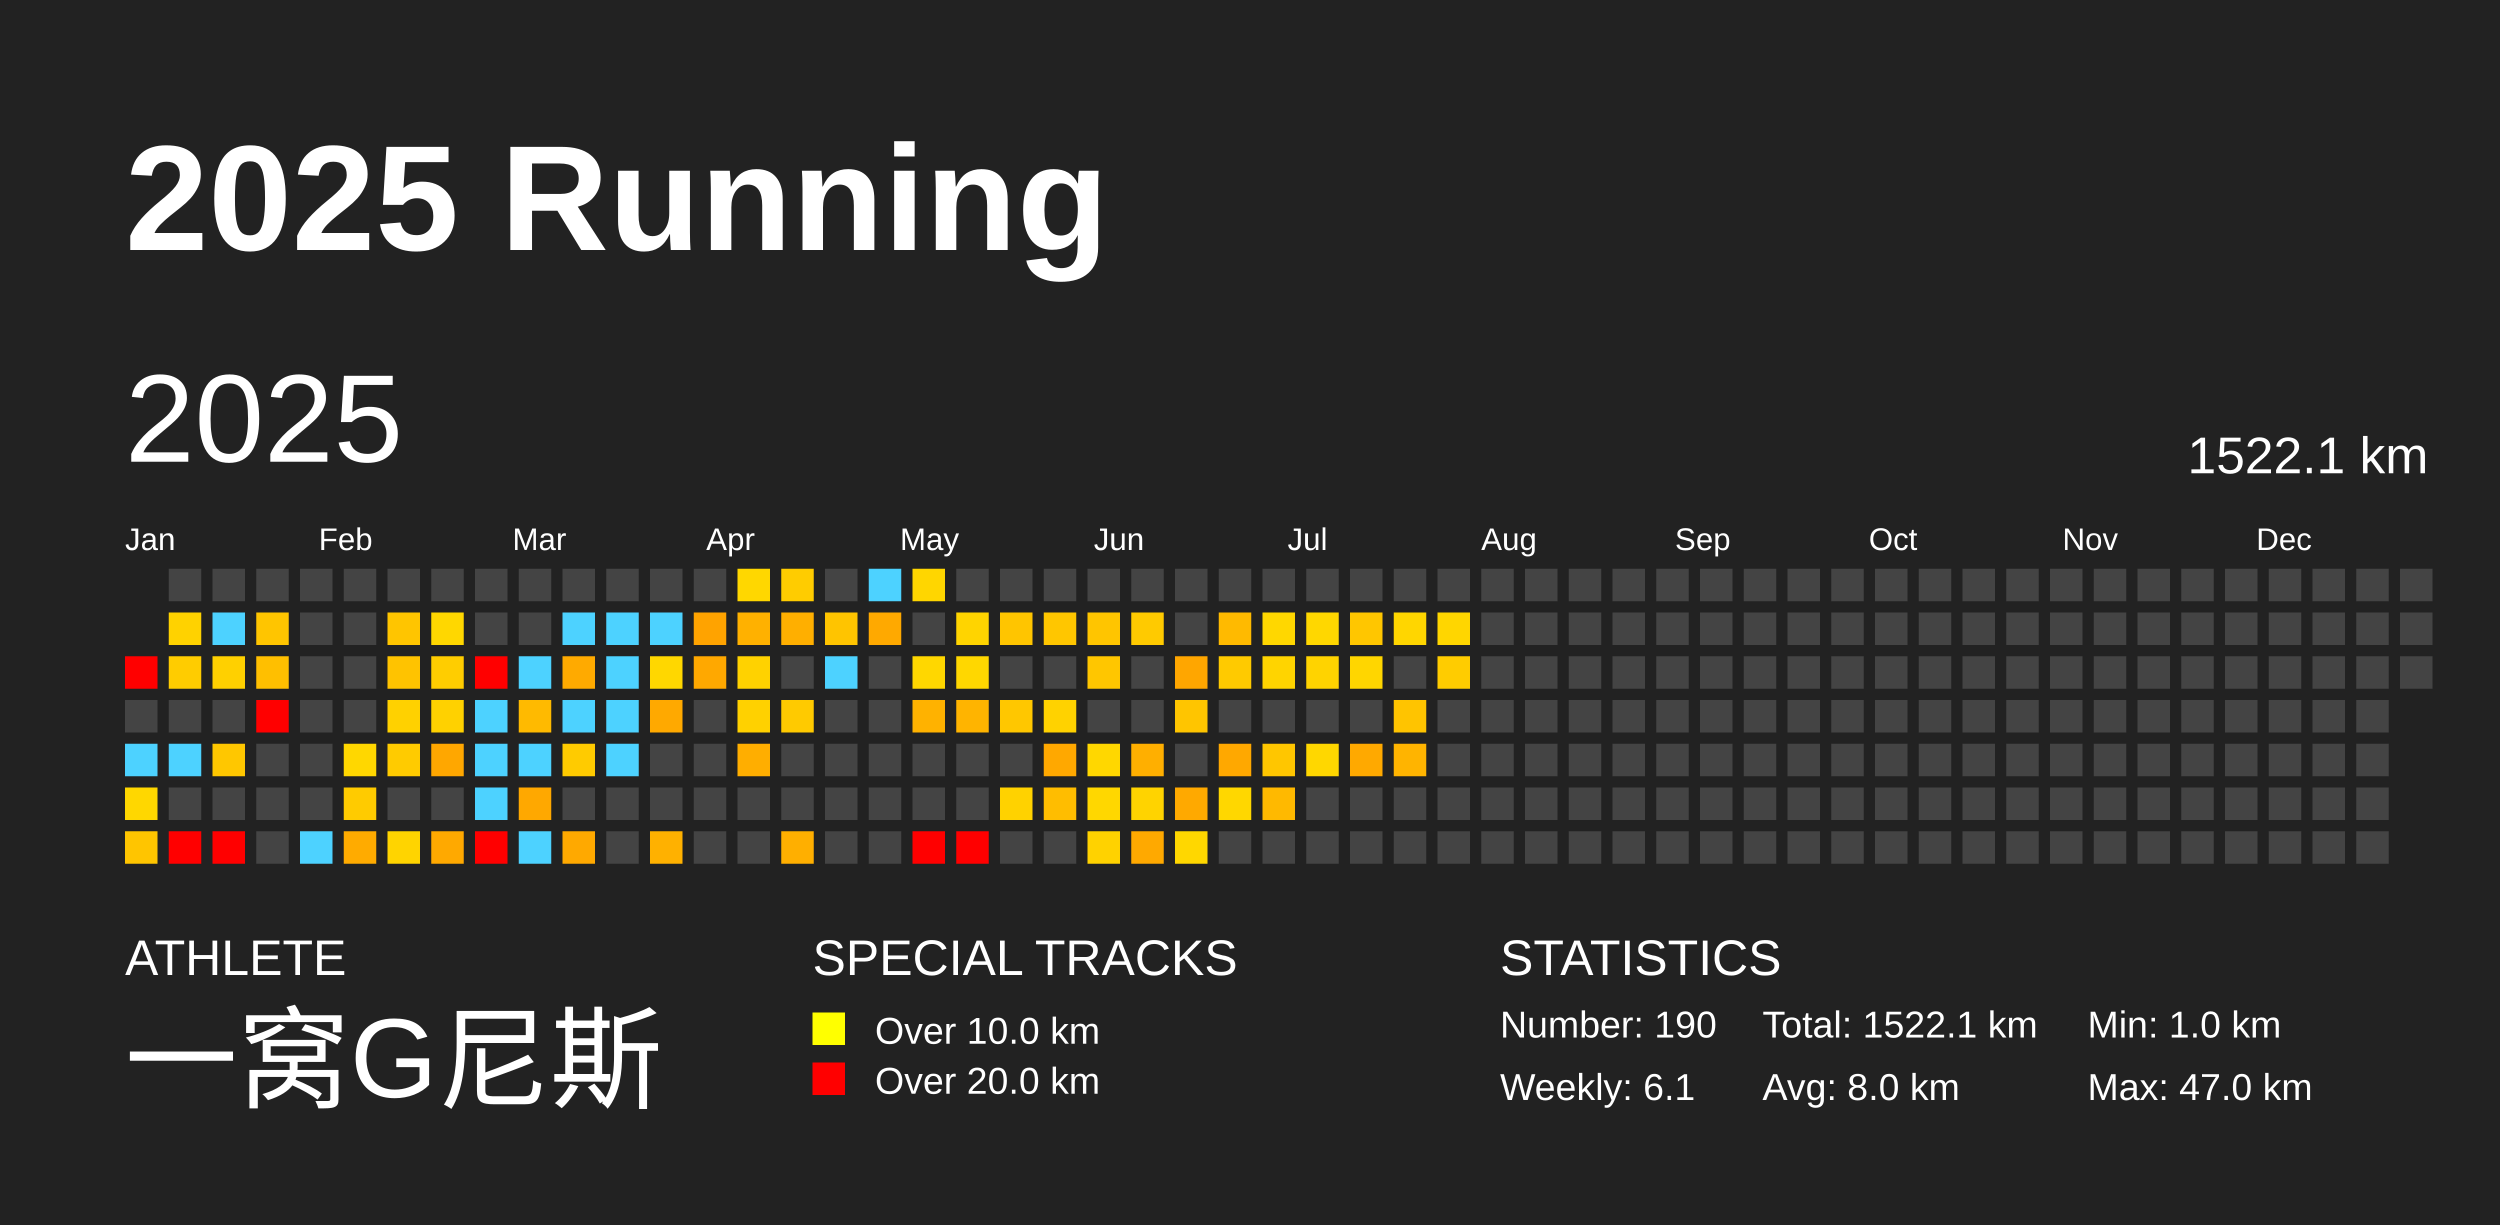
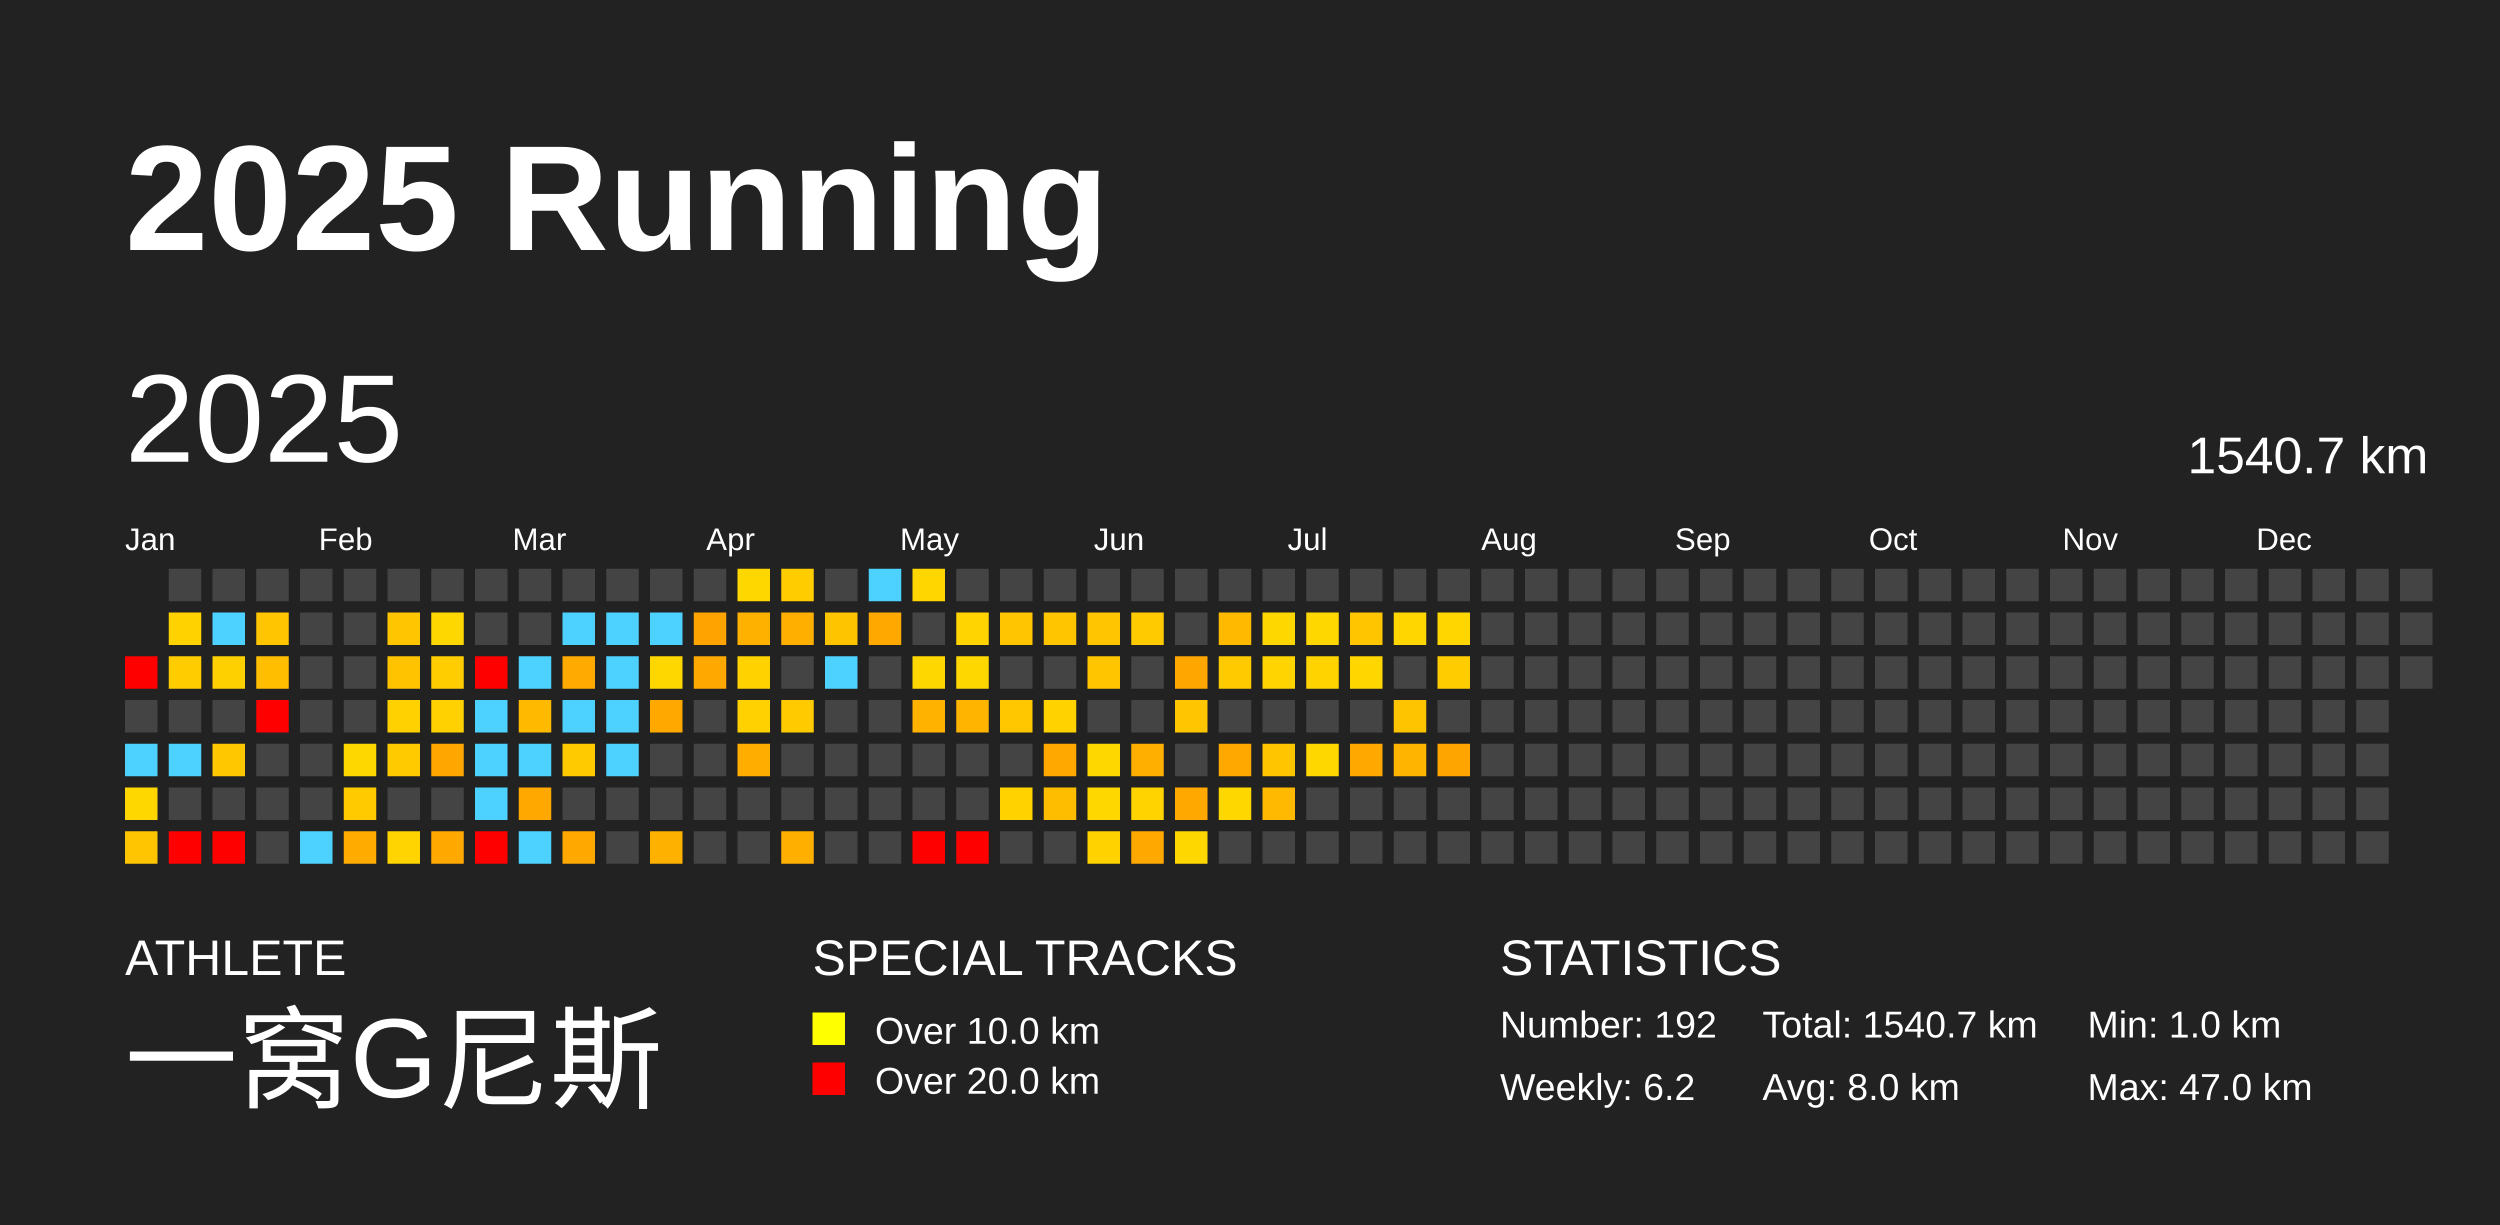
<svg xmlns="http://www.w3.org/2000/svg" baseProfile="full" height="98mm" version="1.1" viewBox="0,0,200,98" width="200mm">
  <defs />
  <rect fill="#222222" height="98" width="200" x="0" y="0" />
  <text fill="#FFFFFF" style="font-size:12px; font-family:Arial; font-weight:bold;" x="10" y="20">2025 Running</text>
  <text fill="#FFFFFF" style="font-size:4px; font-family:Arial" x="10" y="78">ATHLETE</text>
  <text fill="#FFFFFF" style="font-size:9px; font-family:Arial" x="10" y="88">一窝G尼斯</text>
  <text fill="#FFFFFF" style="font-size:4px; font-family:Arial" x="65" y="78">SPECIAL TRACKS</text>
  <rect fill="yellow" height="2.6" width="2.6" x="65" y="81" />
  <text fill="#FFFFFF" style="font-size:3px; font-family:Arial" x="70" y="83.5">Over 10.0 km</text>
  <rect fill="red" height="2.6" width="2.6" x="65" y="85" />
  <text fill="#FFFFFF" style="font-size:3px; font-family:Arial" x="70" y="87.5">Over 20.0 km</text>
  <text fill="#FFFFFF" style="font-size:4px; font-family:Arial" x="120" y="78">STATISTICS</text>
-   <text fill="#FFFFFF" style="font-size:3px; font-family:Arial" x="120" y="83">Number: 190</text>
-   <text fill="#FFFFFF" style="font-size:3px; font-family:Arial" x="120" y="88">Weekly: 6.1</text>
-   <text fill="#FFFFFF" style="font-size:3px; font-family:Arial" x="141" y="83">Total: 1522.1 km</text>
+   <text fill="#FFFFFF" style="font-size:3px; font-family:Arial" x="120" y="83">Number: 192</text>
+   <text fill="#FFFFFF" style="font-size:3px; font-family:Arial" x="120" y="88">Weekly: 6.2</text>
+   <text fill="#FFFFFF" style="font-size:3px; font-family:Arial" x="141" y="83">Total: 1540.7 km</text>
  <text fill="#FFFFFF" style="font-size:3px; font-family:Arial" x="141" y="88">Avg: 8.0 km</text>
  <text fill="#FFFFFF" style="font-size:3px; font-family:Arial" x="167" y="83">Min: 1.0 km</text>
  <text fill="#FFFFFF" style="font-size:3px; font-family:Arial" x="167" y="88">Max: 47.0 km</text>
  <text dominant-baseline="hanging" fill="#FFFFFF" style="font-size:10.0px; font-family:Arial;" x="10" y="30">2025</text>
-   <text dominant-baseline="hanging" fill="#FFFFFF" style="font-size:4.125px; font-family:Arial;" x="175" y="35">1522.1 km</text>
+   <text dominant-baseline="hanging" fill="#FFFFFF" style="font-size:4.125px; font-family:Arial;" x="175" y="35">1540.7 km</text>
  <text fill="#FFFFFF" style="font-size:2.5px; font-family:Arial" x="10.0" y="44">Jan</text>
  <text fill="#FFFFFF" style="font-size:2.5px; font-family:Arial" x="25.5" y="44">Feb</text>
  <text fill="#FFFFFF" style="font-size:2.5px; font-family:Arial" x="41.0" y="44">Mar</text>
  <text fill="#FFFFFF" style="font-size:2.5px; font-family:Arial" x="56.5" y="44">Apr</text>
  <text fill="#FFFFFF" style="font-size:2.5px; font-family:Arial" x="72.0" y="44">May</text>
  <text fill="#FFFFFF" style="font-size:2.5px; font-family:Arial" x="87.5" y="44">Jun</text>
  <text fill="#FFFFFF" style="font-size:2.5px; font-family:Arial" x="103.0" y="44">Jul</text>
  <text fill="#FFFFFF" style="font-size:2.5px; font-family:Arial" x="118.5" y="44">Aug</text>
  <text fill="#FFFFFF" style="font-size:2.5px; font-family:Arial" x="134.0" y="44">Sep</text>
  <text fill="#FFFFFF" style="font-size:2.5px; font-family:Arial" x="149.5" y="44">Oct</text>
  <text fill="#FFFFFF" style="font-size:2.5px; font-family:Arial" x="165.0" y="44">Nov</text>
  <text fill="#FFFFFF" style="font-size:2.5px; font-family:Arial" x="180.5" y="44">Dec</text>
  <rect fill="red" height="2.6" width="2.6" x="10.0" y="52.5" />
  <rect fill="#444444" height="2.6" width="2.6" x="10.0" y="56.0" />
  <rect fill="#4dd2ff" height="2.6" width="2.6" x="10.0" y="59.5" />
  <rect fill="#ffd700" height="2.6" width="2.6" x="10.0" y="63.0" />
  <rect fill="#ffc500" height="2.6" width="2.6" x="10.0" y="66.5" />
  <rect fill="#444444" height="2.6" width="2.6" x="13.5" y="45.5" />
  <rect fill="#ffd200" height="2.6" width="2.6" x="13.5" y="49.0" />
  <rect fill="#ffcc00" height="2.6" width="2.6" x="13.5" y="52.5" />
  <rect fill="#444444" height="2.6" width="2.6" x="13.5" y="56.0" />
  <rect fill="#4dd2ff" height="2.6" width="2.6" x="13.5" y="59.5" />
  <rect fill="#444444" height="2.6" width="2.6" x="13.5" y="63.0" />
  <rect fill="red" height="2.6" width="2.6" x="13.5" y="66.5" />
  <rect fill="#444444" height="2.6" width="2.6" x="17.0" y="45.5" />
  <rect fill="#4dd2ff" height="2.6" width="2.6" x="17.0" y="49.0" />
  <rect fill="#ffd000" height="2.6" width="2.6" x="17.0" y="52.5" />
  <rect fill="#444444" height="2.6" width="2.6" x="17.0" y="56.0" />
  <rect fill="#ffc700" height="2.6" width="2.6" x="17.0" y="59.5" />
  <rect fill="#444444" height="2.6" width="2.6" x="17.0" y="63.0" />
  <rect fill="red" height="2.6" width="2.6" x="17.0" y="66.5" />
  <rect fill="#444444" height="2.6" width="2.6" x="20.5" y="45.5" />
  <rect fill="#ffc500" height="2.6" width="2.6" x="20.5" y="49.0" />
  <rect fill="#ffbf00" height="2.6" width="2.6" x="20.5" y="52.5" />
  <rect fill="red" height="2.6" width="2.6" x="20.5" y="56.0" />
  <rect fill="#444444" height="2.6" width="2.6" x="20.5" y="59.5" />
  <rect fill="#444444" height="2.6" width="2.6" x="20.5" y="63.0" />
  <rect fill="#444444" height="2.6" width="2.6" x="20.5" y="66.5" />
  <rect fill="#444444" height="2.6" width="2.6" x="24.0" y="45.5" />
  <rect fill="#444444" height="2.6" width="2.6" x="24.0" y="49.0" />
  <rect fill="#444444" height="2.6" width="2.6" x="24.0" y="52.5" />
  <rect fill="#444444" height="2.6" width="2.6" x="24.0" y="56.0" />
  <rect fill="#444444" height="2.6" width="2.6" x="24.0" y="59.5" />
  <rect fill="#444444" height="2.6" width="2.6" x="24.0" y="63.0" />
  <rect fill="#4dd2ff" height="2.6" width="2.6" x="24.0" y="66.5" />
  <rect fill="#444444" height="2.6" width="2.6" x="27.5" y="45.5" />
  <rect fill="#444444" height="2.6" width="2.6" x="27.5" y="49.0" />
  <rect fill="#444444" height="2.6" width="2.6" x="27.5" y="52.5" />
  <rect fill="#444444" height="2.6" width="2.6" x="27.5" y="56.0" />
  <rect fill="#ffd700" height="2.6" width="2.6" x="27.5" y="59.5" />
  <rect fill="#ffcb00" height="2.6" width="2.6" x="27.5" y="63.0" />
  <rect fill="#ffab00" height="2.6" width="2.6" x="27.5" y="66.5" />
  <rect fill="#444444" height="2.6" width="2.6" x="31.0" y="45.5" />
  <rect fill="#ffc500" height="2.6" width="2.6" x="31.0" y="49.0" />
  <rect fill="#ffc300" height="2.6" width="2.6" x="31.0" y="52.5" />
  <rect fill="#ffd100" height="2.6" width="2.6" x="31.0" y="56.0" />
  <rect fill="#ffcb00" height="2.6" width="2.6" x="31.0" y="59.5" />
  <rect fill="#444444" height="2.6" width="2.6" x="31.0" y="63.0" />
  <rect fill="#ffd400" height="2.6" width="2.6" x="31.0" y="66.5" />
  <rect fill="#444444" height="2.6" width="2.6" x="34.5" y="45.5" />
  <rect fill="#ffd700" height="2.6" width="2.6" x="34.5" y="49.0" />
  <rect fill="#ffcd00" height="2.6" width="2.6" x="34.5" y="52.5" />
  <rect fill="#ffd100" height="2.6" width="2.6" x="34.5" y="56.0" />
  <rect fill="#ffa700" height="2.6" width="2.6" x="34.5" y="59.5" />
  <rect fill="#444444" height="2.6" width="2.6" x="34.5" y="63.0" />
  <rect fill="#ffa900" height="2.6" width="2.6" x="34.5" y="66.5" />
  <rect fill="#444444" height="2.6" width="2.6" x="38.0" y="45.5" />
  <rect fill="#444444" height="2.6" width="2.6" x="38.0" y="49.0" />
  <rect fill="red" height="2.6" width="2.6" x="38.0" y="52.5" />
  <rect fill="#4dd2ff" height="2.6" width="2.6" x="38.0" y="56.0" />
  <rect fill="#4dd2ff" height="2.6" width="2.6" x="38.0" y="59.5" />
  <rect fill="#4dd2ff" height="2.6" width="2.6" x="38.0" y="63.0" />
  <rect fill="red" height="2.6" width="2.6" x="38.0" y="66.5" />
  <rect fill="#444444" height="2.6" width="2.6" x="41.5" y="45.5" />
  <rect fill="#444444" height="2.6" width="2.6" x="41.5" y="49.0" />
  <rect fill="#4dd2ff" height="2.6" width="2.6" x="41.5" y="52.5" />
  <rect fill="#ffba00" height="2.6" width="2.6" x="41.5" y="56.0" />
  <rect fill="#4dd2ff" height="2.6" width="2.6" x="41.5" y="59.5" />
  <rect fill="#ffa800" height="2.6" width="2.6" x="41.5" y="63.0" />
  <rect fill="#4dd2ff" height="2.6" width="2.6" x="41.5" y="66.5" />
  <rect fill="#444444" height="2.6" width="2.6" x="45.0" y="45.5" />
  <rect fill="#4dd2ff" height="2.6" width="2.6" x="45.0" y="49.0" />
  <rect fill="#ffaa00" height="2.6" width="2.6" x="45.0" y="52.5" />
  <rect fill="#4dd2ff" height="2.6" width="2.6" x="45.0" y="56.0" />
  <rect fill="#ffcb00" height="2.6" width="2.6" x="45.0" y="59.5" />
  <rect fill="#444444" height="2.6" width="2.6" x="45.0" y="63.0" />
  <rect fill="#ffa900" height="2.6" width="2.6" x="45.0" y="66.5" />
  <rect fill="#444444" height="2.6" width="2.6" x="48.5" y="45.5" />
  <rect fill="#4dd2ff" height="2.6" width="2.6" x="48.5" y="49.0" />
  <rect fill="#4dd2ff" height="2.6" width="2.6" x="48.5" y="52.5" />
  <rect fill="#4dd2ff" height="2.6" width="2.6" x="48.5" y="56.0" />
  <rect fill="#4dd2ff" height="2.6" width="2.6" x="48.5" y="59.5" />
  <rect fill="#444444" height="2.6" width="2.6" x="48.5" y="63.0" />
  <rect fill="#444444" height="2.6" width="2.6" x="48.5" y="66.5" />
  <rect fill="#444444" height="2.6" width="2.6" x="52.0" y="45.5" />
  <rect fill="#4dd2ff" height="2.6" width="2.6" x="52.0" y="49.0" />
  <rect fill="#ffd700" height="2.6" width="2.6" x="52.0" y="52.5" />
  <rect fill="#ffa900" height="2.6" width="2.6" x="52.0" y="56.0" />
  <rect fill="#444444" height="2.6" width="2.6" x="52.0" y="59.5" />
  <rect fill="#444444" height="2.6" width="2.6" x="52.0" y="63.0" />
  <rect fill="#ffb100" height="2.6" width="2.6" x="52.0" y="66.5" />
  <rect fill="#444444" height="2.6" width="2.6" x="55.5" y="45.5" />
  <rect fill="#ffa300" height="2.6" width="2.6" x="55.5" y="49.0" />
  <rect fill="#ffa800" height="2.6" width="2.6" x="55.5" y="52.5" />
  <rect fill="#444444" height="2.6" width="2.6" x="55.5" y="56.0" />
  <rect fill="#444444" height="2.6" width="2.6" x="55.5" y="59.5" />
  <rect fill="#444444" height="2.6" width="2.6" x="55.5" y="63.0" />
  <rect fill="#444444" height="2.6" width="2.6" x="55.5" y="66.5" />
  <rect fill="#ffd700" height="2.6" width="2.6" x="59.0" y="45.5" />
  <rect fill="#ffb100" height="2.6" width="2.6" x="59.0" y="49.0" />
  <rect fill="#ffd200" height="2.6" width="2.6" x="59.0" y="52.5" />
  <rect fill="#ffd100" height="2.6" width="2.6" x="59.0" y="56.0" />
  <rect fill="#ffae00" height="2.6" width="2.6" x="59.0" y="59.5" />
  <rect fill="#444444" height="2.6" width="2.6" x="59.0" y="63.0" />
  <rect fill="#444444" height="2.6" width="2.6" x="59.0" y="66.5" />
  <rect fill="#ffcc00" height="2.6" width="2.6" x="62.5" y="45.5" />
  <rect fill="#ffaf00" height="2.6" width="2.6" x="62.5" y="49.0" />
  <rect fill="#444444" height="2.6" width="2.6" x="62.5" y="52.5" />
  <rect fill="#ffca00" height="2.6" width="2.6" x="62.5" y="56.0" />
  <rect fill="#444444" height="2.6" width="2.6" x="62.5" y="59.5" />
  <rect fill="#444444" height="2.6" width="2.6" x="62.5" y="63.0" />
  <rect fill="#ffaf00" height="2.6" width="2.6" x="62.5" y="66.5" />
  <rect fill="#444444" height="2.6" width="2.6" x="66.0" y="45.5" />
  <rect fill="#ffc400" height="2.6" width="2.6" x="66.0" y="49.0" />
  <rect fill="#4dd2ff" height="2.6" width="2.6" x="66.0" y="52.5" />
  <rect fill="#444444" height="2.6" width="2.6" x="66.0" y="56.0" />
  <rect fill="#444444" height="2.6" width="2.6" x="66.0" y="59.5" />
  <rect fill="#444444" height="2.6" width="2.6" x="66.0" y="63.0" />
  <rect fill="#444444" height="2.6" width="2.6" x="66.0" y="66.5" />
  <rect fill="#4dd2ff" height="2.6" width="2.6" x="69.5" y="45.5" />
  <rect fill="#ffa900" height="2.6" width="2.6" x="69.5" y="49.0" />
  <rect fill="#444444" height="2.6" width="2.6" x="69.5" y="52.5" />
  <rect fill="#444444" height="2.6" width="2.6" x="69.5" y="56.0" />
  <rect fill="#444444" height="2.6" width="2.6" x="69.5" y="59.5" />
  <rect fill="#444444" height="2.6" width="2.6" x="69.5" y="63.0" />
  <rect fill="#444444" height="2.6" width="2.6" x="69.5" y="66.5" />
  <rect fill="#ffd600" height="2.6" width="2.6" x="73.0" y="45.5" />
  <rect fill="#444444" height="2.6" width="2.6" x="73.0" y="49.0" />
  <rect fill="#ffd700" height="2.6" width="2.6" x="73.0" y="52.5" />
  <rect fill="#ffb200" height="2.6" width="2.6" x="73.0" y="56.0" />
  <rect fill="#444444" height="2.6" width="2.6" x="73.0" y="59.5" />
  <rect fill="#444444" height="2.6" width="2.6" x="73.0" y="63.0" />
  <rect fill="red" height="2.6" width="2.6" x="73.0" y="66.5" />
  <rect fill="#444444" height="2.6" width="2.6" x="76.5" y="45.5" />
  <rect fill="#ffd400" height="2.6" width="2.6" x="76.5" y="49.0" />
  <rect fill="#ffd700" height="2.6" width="2.6" x="76.5" y="52.5" />
  <rect fill="#ffb400" height="2.6" width="2.6" x="76.5" y="56.0" />
  <rect fill="#444444" height="2.6" width="2.6" x="76.5" y="59.5" />
  <rect fill="#444444" height="2.6" width="2.6" x="76.5" y="63.0" />
  <rect fill="red" height="2.6" width="2.6" x="76.5" y="66.5" />
  <rect fill="#444444" height="2.6" width="2.6" x="80.0" y="45.5" />
  <rect fill="#ffc500" height="2.6" width="2.6" x="80.0" y="49.0" />
  <rect fill="#444444" height="2.6" width="2.6" x="80.0" y="52.5" />
  <rect fill="#ffc700" height="2.6" width="2.6" x="80.0" y="56.0" />
  <rect fill="#444444" height="2.6" width="2.6" x="80.0" y="59.5" />
  <rect fill="#ffd200" height="2.6" width="2.6" x="80.0" y="63.0" />
  <rect fill="#444444" height="2.6" width="2.6" x="80.0" y="66.5" />
  <rect fill="#444444" height="2.6" width="2.6" x="83.5" y="45.5" />
  <rect fill="#ffc600" height="2.6" width="2.6" x="83.5" y="49.0" />
  <rect fill="#444444" height="2.6" width="2.6" x="83.5" y="52.5" />
  <rect fill="#ffd200" height="2.6" width="2.6" x="83.5" y="56.0" />
  <rect fill="#ffa800" height="2.6" width="2.6" x="83.5" y="59.5" />
  <rect fill="#ffbd00" height="2.6" width="2.6" x="83.5" y="63.0" />
  <rect fill="#444444" height="2.6" width="2.6" x="83.5" y="66.5" />
  <rect fill="#444444" height="2.6" width="2.6" x="87.0" y="45.5" />
  <rect fill="#ffc500" height="2.6" width="2.6" x="87.0" y="49.0" />
  <rect fill="#ffc600" height="2.6" width="2.6" x="87.0" y="52.5" />
  <rect fill="#444444" height="2.6" width="2.6" x="87.0" y="56.0" />
  <rect fill="#ffd700" height="2.6" width="2.6" x="87.0" y="59.5" />
  <rect fill="#ffd700" height="2.6" width="2.6" x="87.0" y="63.0" />
  <rect fill="#ffd200" height="2.6" width="2.6" x="87.0" y="66.5" />
  <rect fill="#444444" height="2.6" width="2.6" x="90.5" y="45.5" />
  <rect fill="#ffca00" height="2.6" width="2.6" x="90.5" y="49.0" />
  <rect fill="#444444" height="2.6" width="2.6" x="90.5" y="52.5" />
  <rect fill="#444444" height="2.6" width="2.6" x="90.5" y="56.0" />
  <rect fill="#ffaf00" height="2.6" width="2.6" x="90.5" y="59.5" />
  <rect fill="#ffd300" height="2.6" width="2.6" x="90.5" y="63.0" />
  <rect fill="#ffa900" height="2.6" width="2.6" x="90.5" y="66.5" />
  <rect fill="#444444" height="2.6" width="2.6" x="94.0" y="45.5" />
  <rect fill="#444444" height="2.6" width="2.6" x="94.0" y="49.0" />
  <rect fill="#ffa600" height="2.6" width="2.6" x="94.0" y="52.5" />
  <rect fill="#ffc500" height="2.6" width="2.6" x="94.0" y="56.0" />
  <rect fill="#444444" height="2.6" width="2.6" x="94.0" y="59.5" />
  <rect fill="#ffa900" height="2.6" width="2.6" x="94.0" y="63.0" />
  <rect fill="#ffd700" height="2.6" width="2.6" x="94.0" y="66.5" />
  <rect fill="#444444" height="2.6" width="2.6" x="97.5" y="45.5" />
  <rect fill="#ffba00" height="2.6" width="2.6" x="97.5" y="49.0" />
  <rect fill="#ffca00" height="2.6" width="2.6" x="97.5" y="52.5" />
  <rect fill="#444444" height="2.6" width="2.6" x="97.5" y="56.0" />
  <rect fill="#ffa800" height="2.6" width="2.6" x="97.5" y="59.5" />
  <rect fill="#ffd700" height="2.6" width="2.6" x="97.5" y="63.0" />
  <rect fill="#444444" height="2.6" width="2.6" x="97.5" y="66.5" />
  <rect fill="#444444" height="2.6" width="2.6" x="101.0" y="45.5" />
  <rect fill="#ffd700" height="2.6" width="2.6" x="101.0" y="49.0" />
  <rect fill="#ffd400" height="2.6" width="2.6" x="101.0" y="52.5" />
  <rect fill="#444444" height="2.6" width="2.6" x="101.0" y="56.0" />
  <rect fill="#ffc600" height="2.6" width="2.6" x="101.0" y="59.5" />
  <rect fill="#ffb900" height="2.6" width="2.6" x="101.0" y="63.0" />
  <rect fill="#444444" height="2.6" width="2.6" x="101.0" y="66.5" />
  <rect fill="#444444" height="2.6" width="2.6" x="104.5" y="45.5" />
  <rect fill="#ffd700" height="2.6" width="2.6" x="104.5" y="49.0" />
  <rect fill="#ffd300" height="2.6" width="2.6" x="104.5" y="52.5" />
  <rect fill="#444444" height="2.6" width="2.6" x="104.5" y="56.0" />
  <rect fill="#ffd700" height="2.6" width="2.6" x="104.5" y="59.5" />
  <rect fill="#444444" height="2.6" width="2.6" x="104.5" y="63.0" />
  <rect fill="#444444" height="2.6" width="2.6" x="104.5" y="66.5" />
  <rect fill="#444444" height="2.6" width="2.6" x="108.0" y="45.5" />
  <rect fill="#ffc600" height="2.6" width="2.6" x="108.0" y="49.0" />
  <rect fill="#ffd600" height="2.6" width="2.6" x="108.0" y="52.5" />
  <rect fill="#444444" height="2.6" width="2.6" x="108.0" y="56.0" />
  <rect fill="#ffa900" height="2.6" width="2.6" x="108.0" y="59.5" />
  <rect fill="#444444" height="2.6" width="2.6" x="108.0" y="63.0" />
  <rect fill="#444444" height="2.6" width="2.6" x="108.0" y="66.5" />
  <rect fill="#444444" height="2.6" width="2.6" x="111.5" y="45.5" />
  <rect fill="#ffd600" height="2.6" width="2.6" x="111.5" y="49.0" />
  <rect fill="#444444" height="2.6" width="2.6" x="111.5" y="52.5" />
  <rect fill="#ffc400" height="2.6" width="2.6" x="111.5" y="56.0" />
  <rect fill="#ffb400" height="2.6" width="2.6" x="111.5" y="59.5" />
  <rect fill="#444444" height="2.6" width="2.6" x="111.5" y="63.0" />
  <rect fill="#444444" height="2.6" width="2.6" x="111.5" y="66.5" />
  <rect fill="#444444" height="2.6" width="2.6" x="115.0" y="45.5" />
  <rect fill="#ffd600" height="2.6" width="2.6" x="115.0" y="49.0" />
  <rect fill="#ffcc00" height="2.6" width="2.6" x="115.0" y="52.5" />
  <rect fill="#444444" height="2.6" width="2.6" x="115.0" y="56.0" />
-   <rect fill="#444444" height="2.6" width="2.6" x="115.0" y="59.5" />
+   <rect fill="#ffa500" height="2.6" width="2.6" x="115.0" y="59.5" />
  <rect fill="#444444" height="2.6" width="2.6" x="115.0" y="63.0" />
  <rect fill="#444444" height="2.6" width="2.6" x="115.0" y="66.5" />
  <rect fill="#444444" height="2.6" width="2.6" x="118.5" y="45.5" />
  <rect fill="#444444" height="2.6" width="2.6" x="118.5" y="49.0" />
  <rect fill="#444444" height="2.6" width="2.6" x="118.5" y="52.5" />
  <rect fill="#444444" height="2.6" width="2.6" x="118.5" y="56.0" />
  <rect fill="#444444" height="2.6" width="2.6" x="118.5" y="59.5" />
  <rect fill="#444444" height="2.6" width="2.6" x="118.5" y="63.0" />
  <rect fill="#444444" height="2.6" width="2.6" x="118.5" y="66.5" />
  <rect fill="#444444" height="2.6" width="2.6" x="122.0" y="45.5" />
  <rect fill="#444444" height="2.6" width="2.6" x="122.0" y="49.0" />
  <rect fill="#444444" height="2.6" width="2.6" x="122.0" y="52.5" />
  <rect fill="#444444" height="2.6" width="2.6" x="122.0" y="56.0" />
  <rect fill="#444444" height="2.6" width="2.6" x="122.0" y="59.5" />
  <rect fill="#444444" height="2.6" width="2.6" x="122.0" y="63.0" />
  <rect fill="#444444" height="2.6" width="2.6" x="122.0" y="66.5" />
  <rect fill="#444444" height="2.6" width="2.6" x="125.5" y="45.5" />
  <rect fill="#444444" height="2.6" width="2.6" x="125.5" y="49.0" />
  <rect fill="#444444" height="2.6" width="2.6" x="125.5" y="52.5" />
  <rect fill="#444444" height="2.6" width="2.6" x="125.5" y="56.0" />
  <rect fill="#444444" height="2.6" width="2.6" x="125.5" y="59.5" />
  <rect fill="#444444" height="2.6" width="2.6" x="125.5" y="63.0" />
  <rect fill="#444444" height="2.6" width="2.6" x="125.5" y="66.5" />
  <rect fill="#444444" height="2.6" width="2.6" x="129.0" y="45.5" />
  <rect fill="#444444" height="2.6" width="2.6" x="129.0" y="49.0" />
  <rect fill="#444444" height="2.6" width="2.6" x="129.0" y="52.5" />
  <rect fill="#444444" height="2.6" width="2.6" x="129.0" y="56.0" />
  <rect fill="#444444" height="2.6" width="2.6" x="129.0" y="59.5" />
  <rect fill="#444444" height="2.6" width="2.6" x="129.0" y="63.0" />
  <rect fill="#444444" height="2.6" width="2.6" x="129.0" y="66.5" />
  <rect fill="#444444" height="2.6" width="2.6" x="132.5" y="45.5" />
  <rect fill="#444444" height="2.6" width="2.6" x="132.5" y="49.0" />
  <rect fill="#444444" height="2.6" width="2.6" x="132.5" y="52.5" />
  <rect fill="#444444" height="2.6" width="2.6" x="132.5" y="56.0" />
  <rect fill="#444444" height="2.6" width="2.6" x="132.5" y="59.5" />
  <rect fill="#444444" height="2.6" width="2.6" x="132.5" y="63.0" />
  <rect fill="#444444" height="2.6" width="2.6" x="132.5" y="66.5" />
  <rect fill="#444444" height="2.6" width="2.6" x="136.0" y="45.5" />
  <rect fill="#444444" height="2.6" width="2.6" x="136.0" y="49.0" />
  <rect fill="#444444" height="2.6" width="2.6" x="136.0" y="52.5" />
  <rect fill="#444444" height="2.6" width="2.6" x="136.0" y="56.0" />
  <rect fill="#444444" height="2.6" width="2.6" x="136.0" y="59.5" />
  <rect fill="#444444" height="2.6" width="2.6" x="136.0" y="63.0" />
  <rect fill="#444444" height="2.6" width="2.6" x="136.0" y="66.5" />
  <rect fill="#444444" height="2.6" width="2.6" x="139.5" y="45.5" />
  <rect fill="#444444" height="2.6" width="2.6" x="139.5" y="49.0" />
  <rect fill="#444444" height="2.6" width="2.6" x="139.5" y="52.5" />
  <rect fill="#444444" height="2.6" width="2.6" x="139.5" y="56.0" />
  <rect fill="#444444" height="2.6" width="2.6" x="139.5" y="59.5" />
  <rect fill="#444444" height="2.6" width="2.6" x="139.5" y="63.0" />
  <rect fill="#444444" height="2.6" width="2.6" x="139.5" y="66.5" />
  <rect fill="#444444" height="2.6" width="2.6" x="143.0" y="45.5" />
  <rect fill="#444444" height="2.6" width="2.6" x="143.0" y="49.0" />
  <rect fill="#444444" height="2.6" width="2.6" x="143.0" y="52.5" />
  <rect fill="#444444" height="2.6" width="2.6" x="143.0" y="56.0" />
  <rect fill="#444444" height="2.6" width="2.6" x="143.0" y="59.5" />
  <rect fill="#444444" height="2.6" width="2.6" x="143.0" y="63.0" />
  <rect fill="#444444" height="2.6" width="2.6" x="143.0" y="66.5" />
  <rect fill="#444444" height="2.6" width="2.6" x="146.5" y="45.5" />
  <rect fill="#444444" height="2.6" width="2.6" x="146.5" y="49.0" />
  <rect fill="#444444" height="2.6" width="2.6" x="146.5" y="52.5" />
  <rect fill="#444444" height="2.6" width="2.6" x="146.5" y="56.0" />
  <rect fill="#444444" height="2.6" width="2.6" x="146.5" y="59.5" />
  <rect fill="#444444" height="2.6" width="2.6" x="146.5" y="63.0" />
  <rect fill="#444444" height="2.6" width="2.6" x="146.5" y="66.5" />
  <rect fill="#444444" height="2.6" width="2.6" x="150.0" y="45.5" />
  <rect fill="#444444" height="2.6" width="2.6" x="150.0" y="49.0" />
  <rect fill="#444444" height="2.6" width="2.6" x="150.0" y="52.5" />
  <rect fill="#444444" height="2.6" width="2.6" x="150.0" y="56.0" />
  <rect fill="#444444" height="2.6" width="2.6" x="150.0" y="59.5" />
  <rect fill="#444444" height="2.6" width="2.6" x="150.0" y="63.0" />
  <rect fill="#444444" height="2.6" width="2.6" x="150.0" y="66.5" />
  <rect fill="#444444" height="2.6" width="2.6" x="153.5" y="45.5" />
  <rect fill="#444444" height="2.6" width="2.6" x="153.5" y="49.0" />
  <rect fill="#444444" height="2.6" width="2.6" x="153.5" y="52.5" />
  <rect fill="#444444" height="2.6" width="2.6" x="153.5" y="56.0" />
  <rect fill="#444444" height="2.6" width="2.6" x="153.5" y="59.5" />
  <rect fill="#444444" height="2.6" width="2.6" x="153.5" y="63.0" />
  <rect fill="#444444" height="2.6" width="2.6" x="153.5" y="66.5" />
  <rect fill="#444444" height="2.6" width="2.6" x="157.0" y="45.5" />
  <rect fill="#444444" height="2.6" width="2.6" x="157.0" y="49.0" />
  <rect fill="#444444" height="2.6" width="2.6" x="157.0" y="52.5" />
  <rect fill="#444444" height="2.6" width="2.6" x="157.0" y="56.0" />
  <rect fill="#444444" height="2.6" width="2.6" x="157.0" y="59.5" />
  <rect fill="#444444" height="2.6" width="2.6" x="157.0" y="63.0" />
  <rect fill="#444444" height="2.6" width="2.6" x="157.0" y="66.5" />
  <rect fill="#444444" height="2.6" width="2.6" x="160.5" y="45.5" />
  <rect fill="#444444" height="2.6" width="2.6" x="160.5" y="49.0" />
  <rect fill="#444444" height="2.6" width="2.6" x="160.5" y="52.5" />
  <rect fill="#444444" height="2.6" width="2.6" x="160.5" y="56.0" />
  <rect fill="#444444" height="2.6" width="2.6" x="160.5" y="59.5" />
  <rect fill="#444444" height="2.6" width="2.6" x="160.5" y="63.0" />
  <rect fill="#444444" height="2.6" width="2.6" x="160.5" y="66.5" />
  <rect fill="#444444" height="2.6" width="2.6" x="164.0" y="45.5" />
  <rect fill="#444444" height="2.6" width="2.6" x="164.0" y="49.0" />
  <rect fill="#444444" height="2.6" width="2.6" x="164.0" y="52.5" />
  <rect fill="#444444" height="2.6" width="2.6" x="164.0" y="56.0" />
  <rect fill="#444444" height="2.6" width="2.6" x="164.0" y="59.5" />
  <rect fill="#444444" height="2.6" width="2.6" x="164.0" y="63.0" />
  <rect fill="#444444" height="2.6" width="2.6" x="164.0" y="66.5" />
  <rect fill="#444444" height="2.6" width="2.6" x="167.5" y="45.5" />
  <rect fill="#444444" height="2.6" width="2.6" x="167.5" y="49.0" />
  <rect fill="#444444" height="2.6" width="2.6" x="167.5" y="52.5" />
  <rect fill="#444444" height="2.6" width="2.6" x="167.5" y="56.0" />
  <rect fill="#444444" height="2.6" width="2.6" x="167.5" y="59.5" />
  <rect fill="#444444" height="2.6" width="2.6" x="167.5" y="63.0" />
  <rect fill="#444444" height="2.6" width="2.6" x="167.5" y="66.5" />
  <rect fill="#444444" height="2.6" width="2.6" x="171.0" y="45.5" />
  <rect fill="#444444" height="2.6" width="2.6" x="171.0" y="49.0" />
  <rect fill="#444444" height="2.6" width="2.6" x="171.0" y="52.5" />
  <rect fill="#444444" height="2.6" width="2.6" x="171.0" y="56.0" />
  <rect fill="#444444" height="2.6" width="2.6" x="171.0" y="59.5" />
  <rect fill="#444444" height="2.6" width="2.6" x="171.0" y="63.0" />
  <rect fill="#444444" height="2.6" width="2.6" x="171.0" y="66.5" />
  <rect fill="#444444" height="2.6" width="2.6" x="174.5" y="45.5" />
  <rect fill="#444444" height="2.6" width="2.6" x="174.5" y="49.0" />
  <rect fill="#444444" height="2.6" width="2.6" x="174.5" y="52.5" />
  <rect fill="#444444" height="2.6" width="2.6" x="174.5" y="56.0" />
  <rect fill="#444444" height="2.6" width="2.6" x="174.5" y="59.5" />
  <rect fill="#444444" height="2.6" width="2.6" x="174.5" y="63.0" />
  <rect fill="#444444" height="2.6" width="2.6" x="174.5" y="66.5" />
  <rect fill="#444444" height="2.6" width="2.6" x="178.0" y="45.5" />
  <rect fill="#444444" height="2.6" width="2.6" x="178.0" y="49.0" />
  <rect fill="#444444" height="2.6" width="2.6" x="178.0" y="52.5" />
  <rect fill="#444444" height="2.6" width="2.6" x="178.0" y="56.0" />
  <rect fill="#444444" height="2.6" width="2.6" x="178.0" y="59.5" />
  <rect fill="#444444" height="2.6" width="2.6" x="178.0" y="63.0" />
  <rect fill="#444444" height="2.6" width="2.6" x="178.0" y="66.5" />
  <rect fill="#444444" height="2.6" width="2.6" x="181.5" y="45.5" />
  <rect fill="#444444" height="2.6" width="2.6" x="181.5" y="49.0" />
  <rect fill="#444444" height="2.6" width="2.6" x="181.5" y="52.5" />
  <rect fill="#444444" height="2.6" width="2.6" x="181.5" y="56.0" />
  <rect fill="#444444" height="2.6" width="2.6" x="181.5" y="59.5" />
  <rect fill="#444444" height="2.6" width="2.6" x="181.5" y="63.0" />
  <rect fill="#444444" height="2.6" width="2.6" x="181.5" y="66.5" />
  <rect fill="#444444" height="2.6" width="2.6" x="185.0" y="45.5" />
  <rect fill="#444444" height="2.6" width="2.6" x="185.0" y="49.0" />
  <rect fill="#444444" height="2.6" width="2.6" x="185.0" y="52.5" />
  <rect fill="#444444" height="2.6" width="2.6" x="185.0" y="56.0" />
  <rect fill="#444444" height="2.6" width="2.6" x="185.0" y="59.5" />
  <rect fill="#444444" height="2.6" width="2.6" x="185.0" y="63.0" />
  <rect fill="#444444" height="2.6" width="2.6" x="185.0" y="66.5" />
  <rect fill="#444444" height="2.6" width="2.6" x="188.5" y="45.5" />
  <rect fill="#444444" height="2.6" width="2.6" x="188.5" y="49.0" />
  <rect fill="#444444" height="2.6" width="2.6" x="188.5" y="52.5" />
  <rect fill="#444444" height="2.6" width="2.6" x="188.5" y="56.0" />
  <rect fill="#444444" height="2.6" width="2.6" x="188.5" y="59.5" />
  <rect fill="#444444" height="2.6" width="2.6" x="188.5" y="63.0" />
  <rect fill="#444444" height="2.6" width="2.6" x="188.5" y="66.5" />
  <rect fill="#444444" height="2.6" width="2.6" x="192.0" y="45.5" />
  <rect fill="#444444" height="2.6" width="2.6" x="192.0" y="49.0" />
  <rect fill="#444444" height="2.6" width="2.6" x="192.0" y="52.5" />
</svg>
